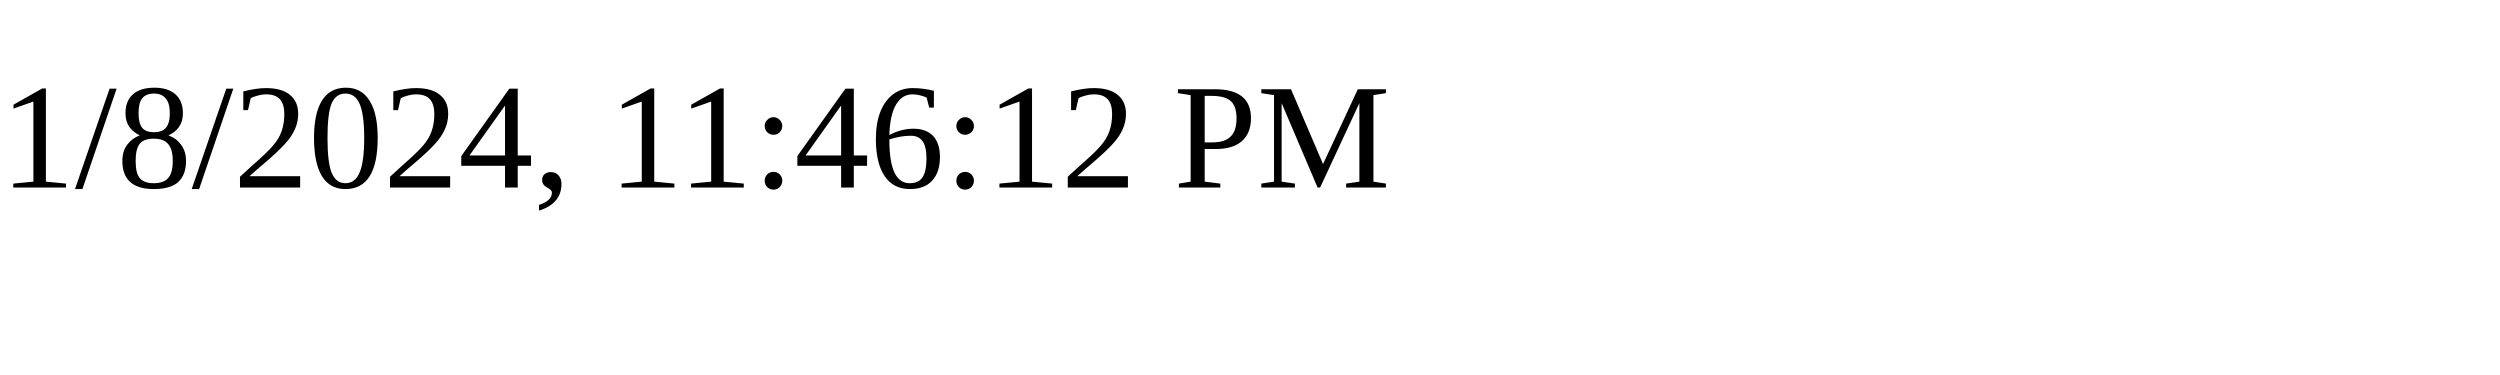
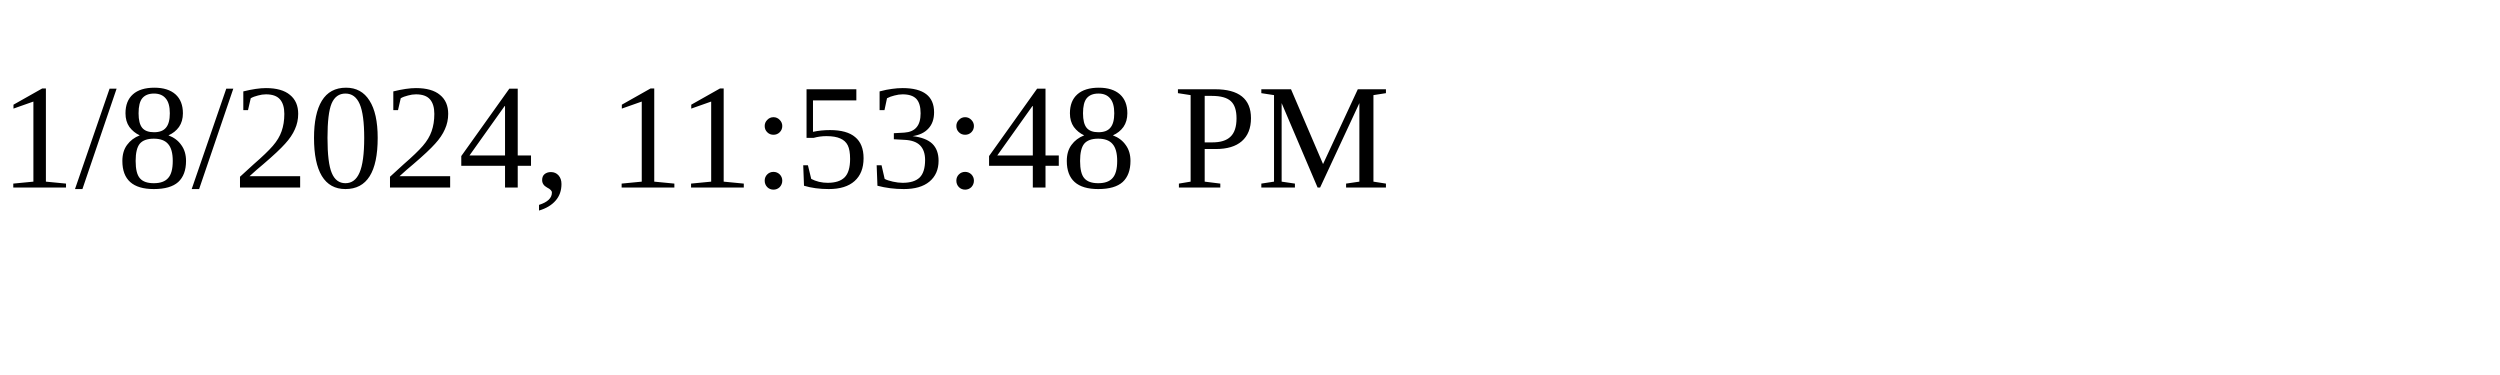
<svg xmlns="http://www.w3.org/2000/svg" height="30" width="200">
-   <text x="0" y="15">1/8/2024, 11:46:12 PM</text>
+   <text x="0" y="15">1/8/2024, 11:53:48 PM</text>
</svg>
